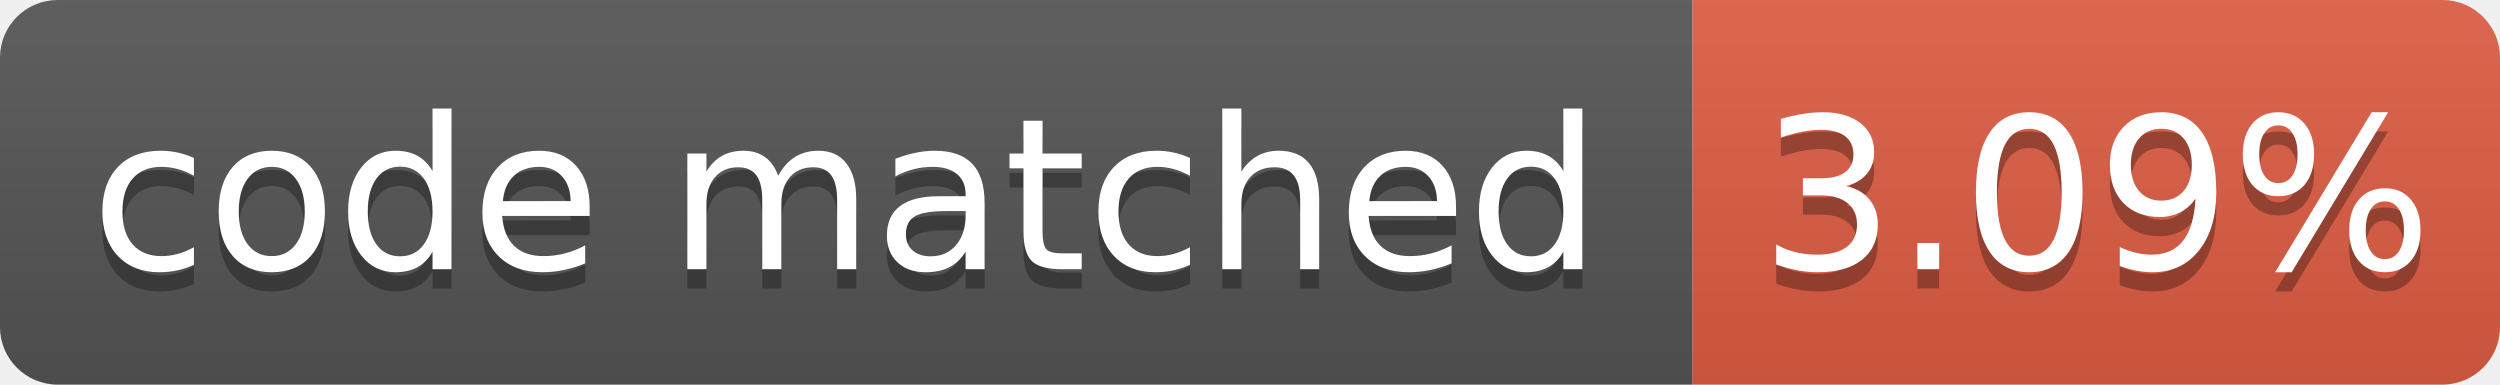
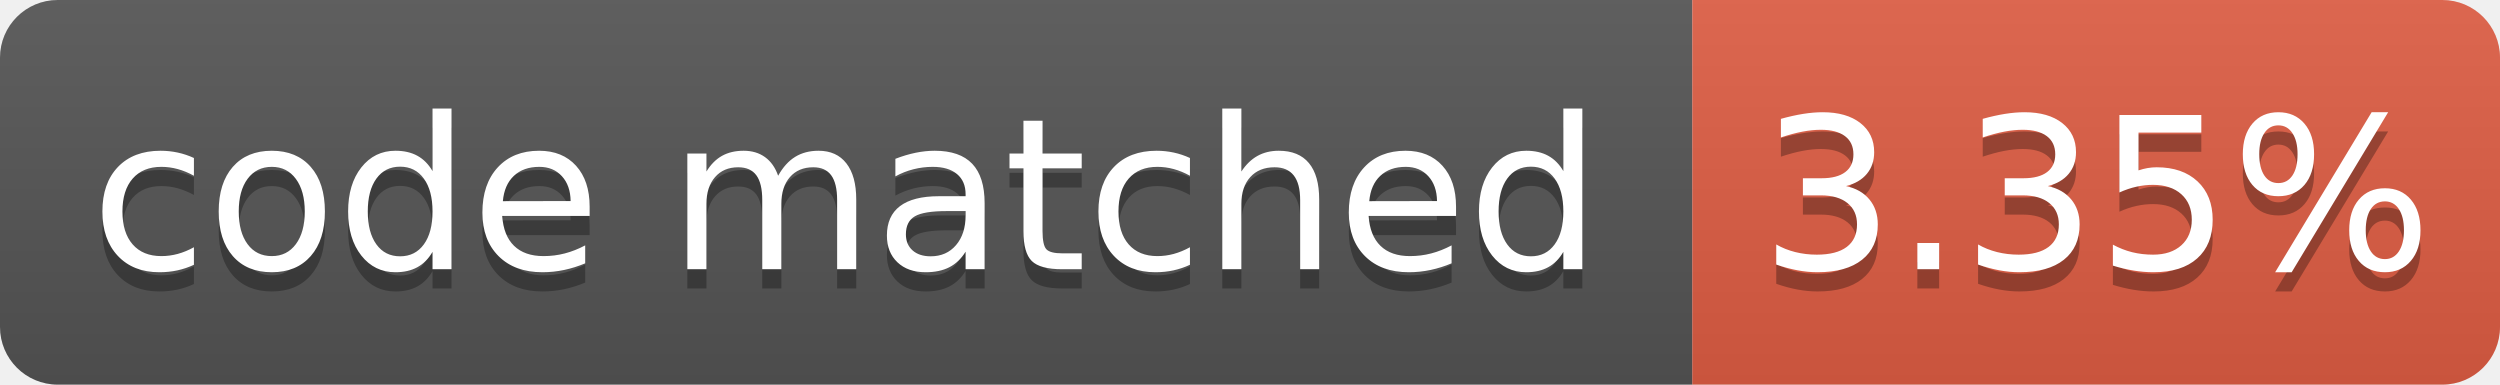
- <svg xmlns="http://www.w3.org/2000/svg" width="130" height="20" role="img" aria-label="code matched: 3.09%">
+ <svg xmlns="http://www.w3.org/2000/svg" width="130" height="20" role="img" aria-label="code matched: 3.35%">
  <linearGradient id="s" x2="0" y2="100%">
    <stop offset="0" stop-color="#bbb" stop-opacity=".1" />
    <stop offset="1" stop-opacity=".1" />
  </linearGradient>
  <clipPath id="r">
    <rect width="130" height="20" rx="3" fill="#fff" />
  </clipPath>
  <g clip-path="url(#r)">
    <rect width="88" height="20" fill="#555" />
    <rect x="88" width="42" height="20" fill="#e05d44" />
    <rect width="130" height="20" fill="url(#s)" />
  </g>
  <g fill="#fff" text-anchor="middle" font-family="Verdana,Geneva,DejaVu Sans,sans-serif" font-size="110" text-rendering="geometricPrecision">
    <text aria-hidden="true" x="440" y="150" fill="#010101" fill-opacity=".3" transform="scale(.1)" textLength="780">code matched</text>
    <text x="440" y="140" transform="scale(.1)" textLength="780">code matched</text>
-     <text aria-hidden="true" x="1090" y="150" fill="#010101" fill-opacity=".3" transform="scale(.1)" textLength="320">3.09%</text>
-     <text x="1090" y="140" transform="scale(.1)" textLength="320">3.09%</text>
+     <text aria-hidden="true" x="1090" y="150" fill="#010101" fill-opacity=".3" transform="scale(.1)" textLength="320">3.35%</text>
+     <text x="1090" y="140" transform="scale(.1)" textLength="320">3.35%</text>
  </g>
</svg>
